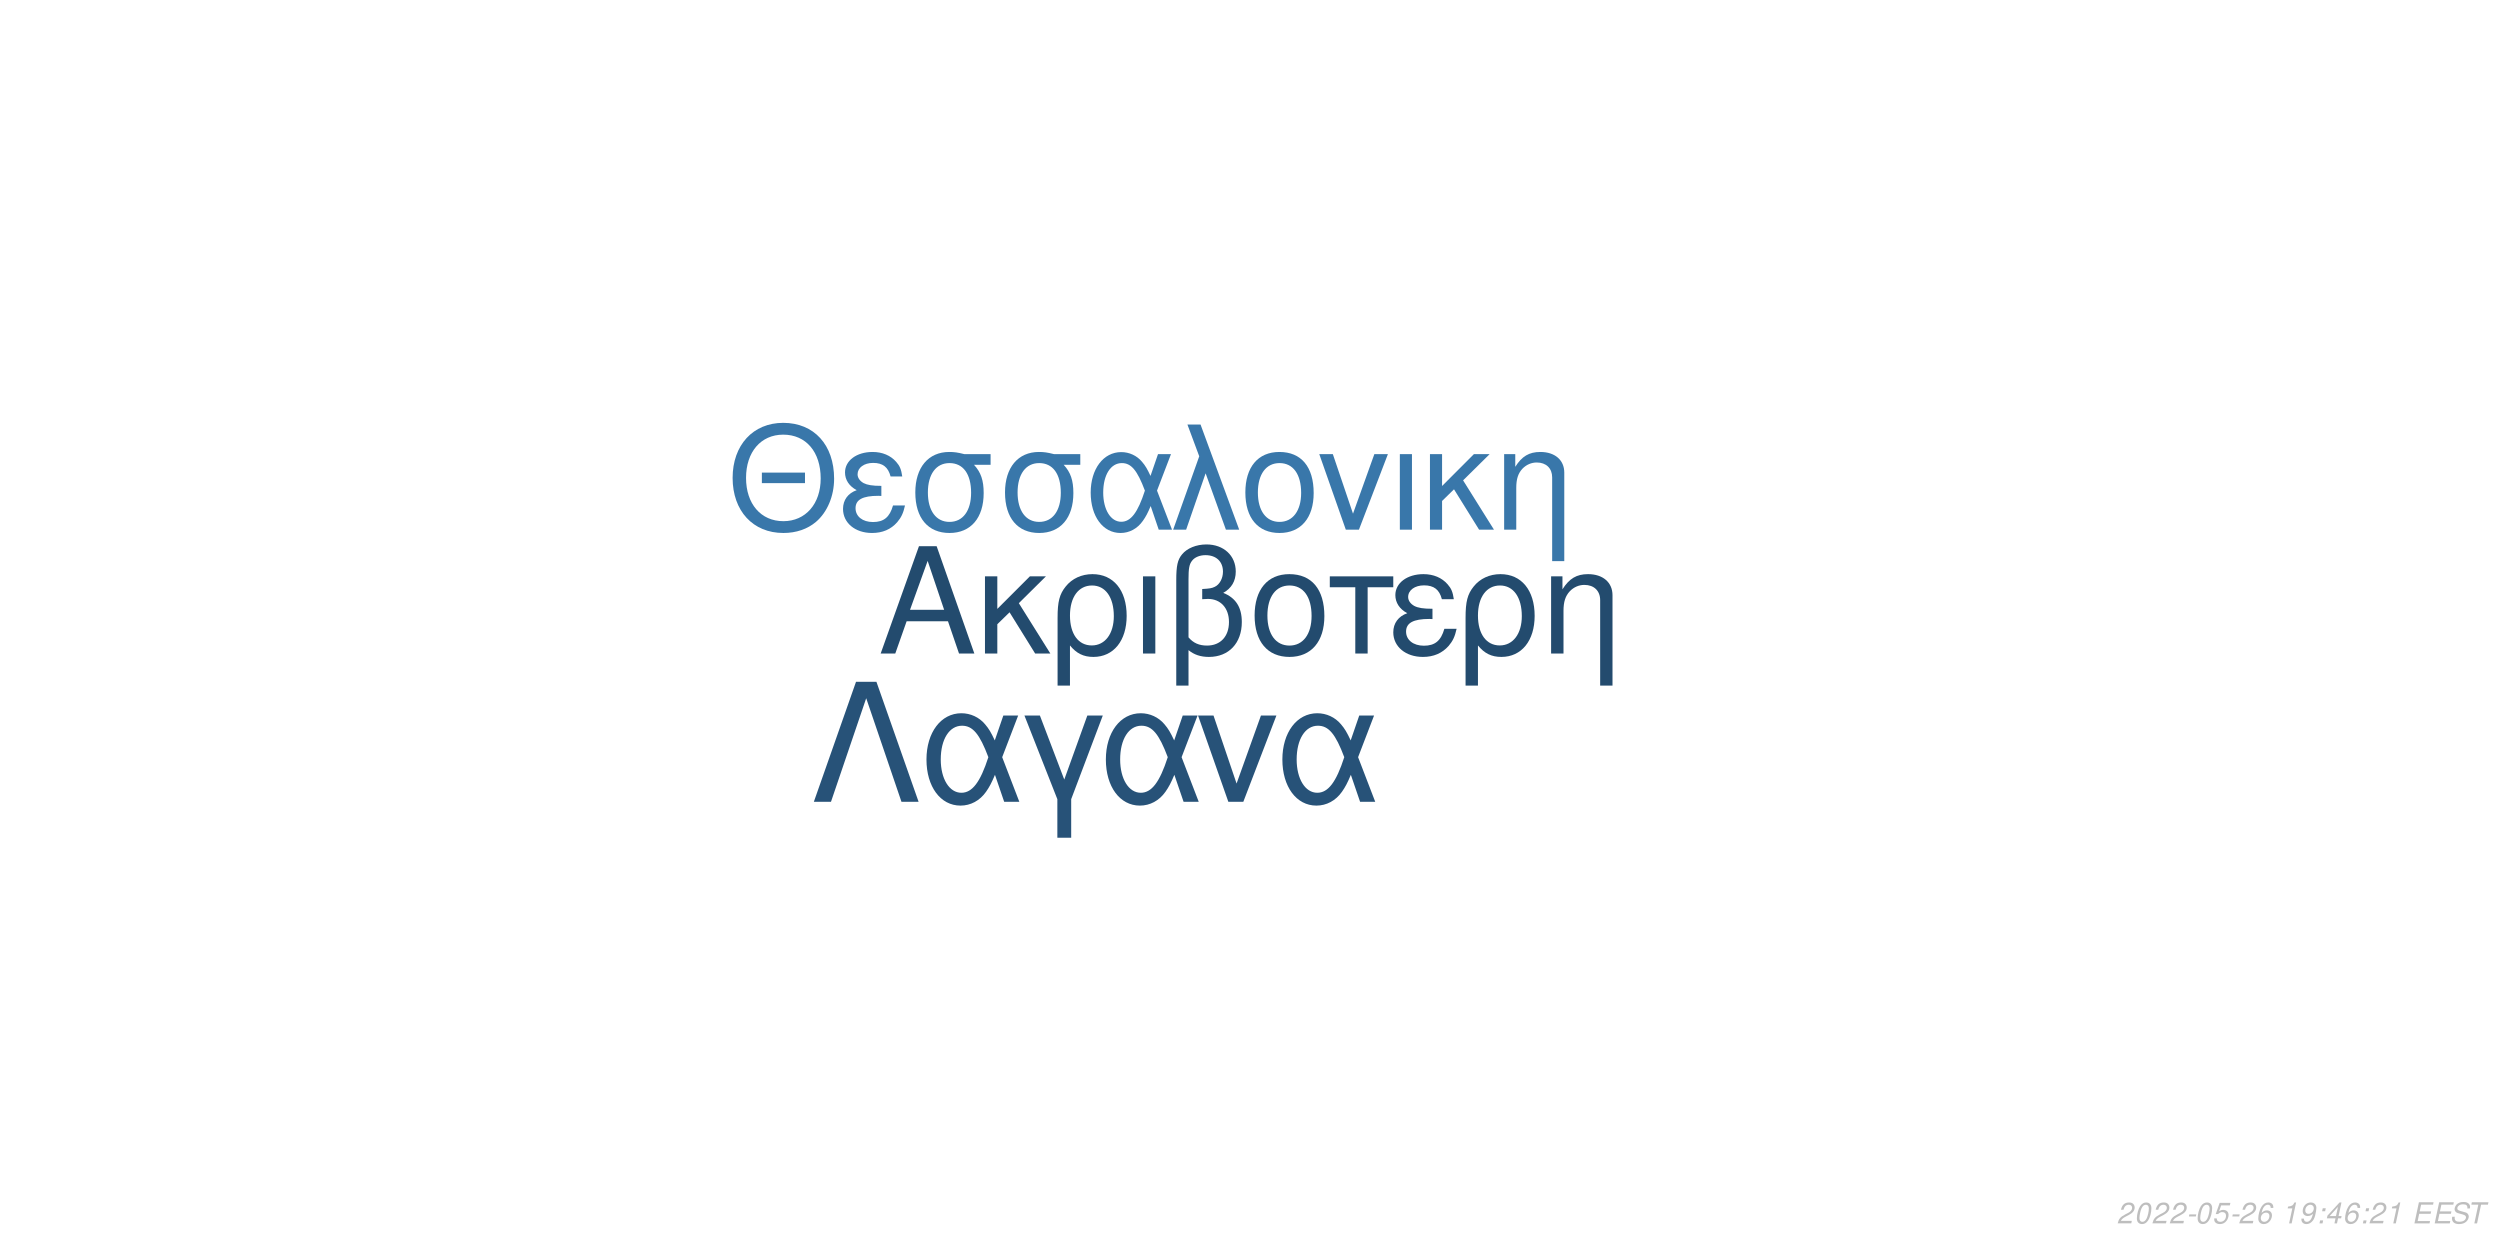
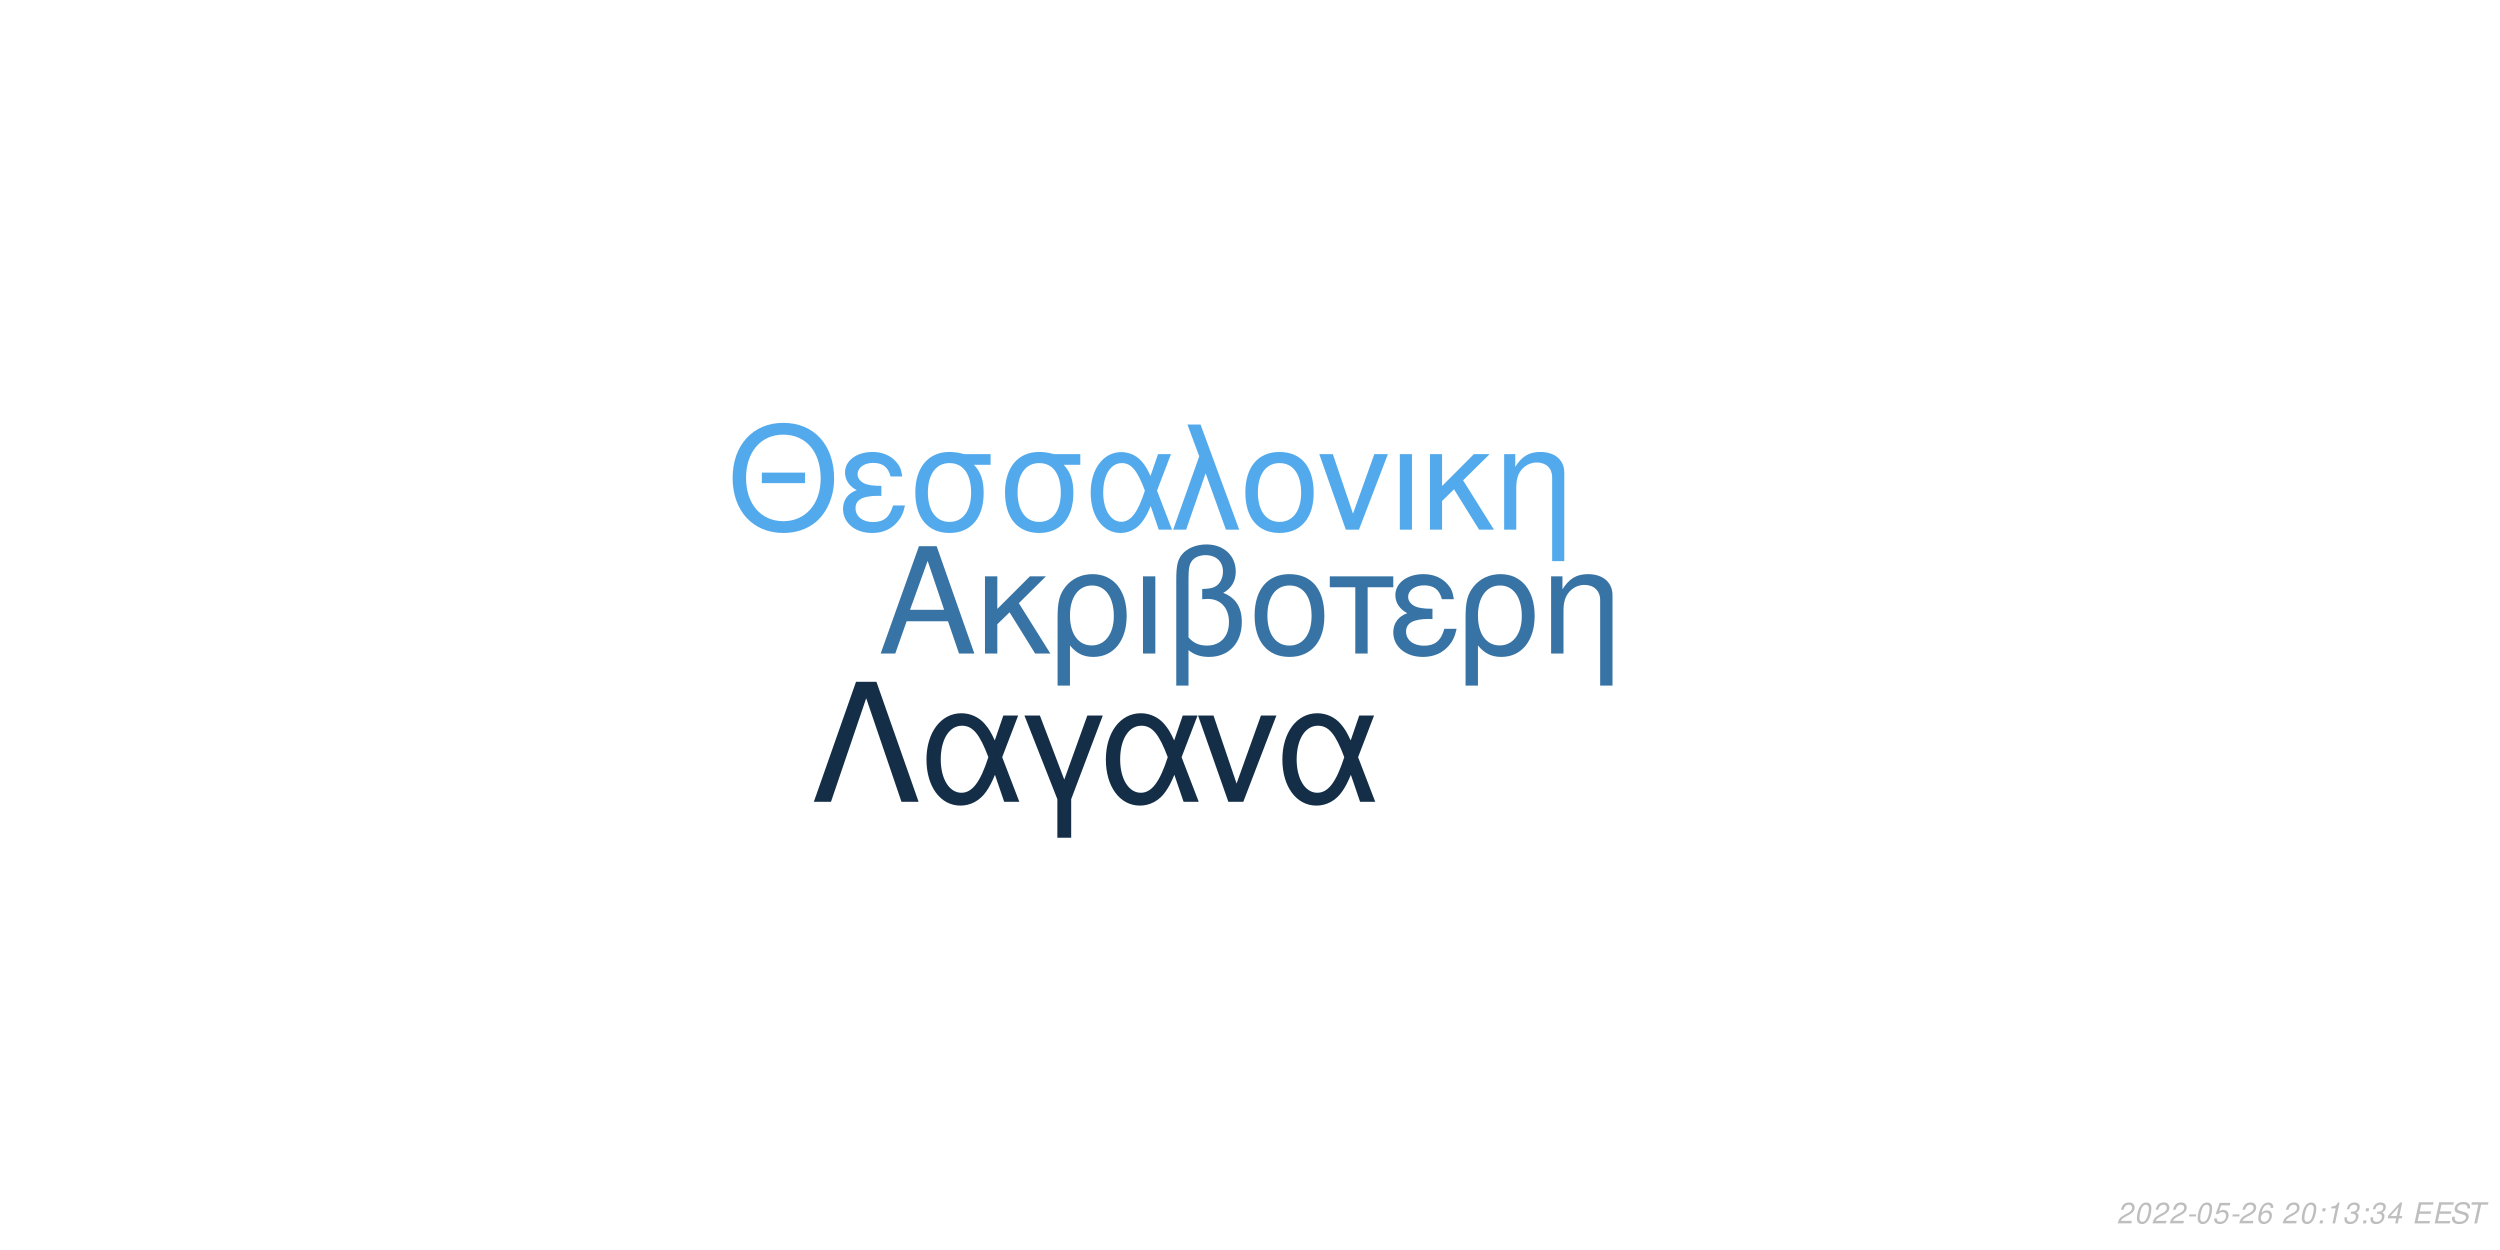
<svg xmlns="http://www.w3.org/2000/svg" xmlns:xlink="http://www.w3.org/1999/xlink" width="864pt" height="432pt" viewBox="0 0 864 432" version="1.1">
  <defs>
    <g>
      <symbol overflow="visible" id="glyph0-0">
        <path style="stroke:none;" d="" />
      </symbol>
      <symbol overflow="visible" id="glyph0-1">
        <path style="stroke:none;" d="M 24.125 -11.141 L 27.938 0 L 33.234 0 L 20.203 -37.094 L 14.094 -37.094 L 0.859 0 L 5.906 0 L 9.828 -11.141 Z M 22.797 -15.109 L 11 -15.109 L 17.094 -32.016 Z M 22.797 -15.109 " />
      </symbol>
      <symbol overflow="visible" id="glyph0-2">
        <path style="stroke:none;" d="M 7.172 -15.422 L 7.172 -26.672 L 2.906 -26.672 L 2.906 0 L 7.172 0 L 7.172 -10.125 L 11.406 -14.25 L 20.25 0 L 25.5 0 L 14.609 -17.406 L 23.969 -26.672 L 18.422 -26.672 Z M 7.172 -15.422 " />
      </symbol>
      <symbol overflow="visible" id="glyph0-3">
        <path style="stroke:none;" d="M 3 11.094 L 7.281 11.094 L 7.281 -2.797 C 9.516 -0.047 11.953 1.172 15.375 1.172 C 22.344 1.172 26.875 -4.422 26.875 -13.031 C 26.875 -21.891 22.297 -27.438 15.062 -27.438 C 11.297 -27.438 7.984 -25.906 5.797 -23.156 C 3.672 -20.516 3 -17.969 3 -12.359 Z M 14.906 -23.516 C 19.547 -23.516 22.438 -19.438 22.438 -12.922 C 22.438 -6.812 19.391 -2.797 14.812 -2.797 C 10.172 -2.797 7.281 -6.766 7.281 -13.125 C 7.281 -19.484 10.234 -23.516 14.906 -23.516 Z M 14.906 -23.516 " />
      </symbol>
      <symbol overflow="visible" id="glyph0-4">
        <path style="stroke:none;" d="M 3.516 0 L 7.781 0 L 7.781 -26.672 L 3.516 -26.672 Z M 3.516 0 " />
      </symbol>
      <symbol overflow="visible" id="glyph0-5">
        <path style="stroke:none;" d="M 4.016 11.094 L 8.25 11.094 L 8.25 -1.172 C 10.172 0.406 12.422 1.172 15.312 1.172 C 22.188 1.172 26.672 -3.609 26.672 -10.891 C 26.672 -15.984 24.578 -19.234 20.25 -20.969 C 23.109 -22.547 24.578 -25.031 24.578 -28.344 C 24.578 -33.844 20.406 -37.703 14.453 -37.703 C 10.938 -37.703 7.734 -36.391 6 -34.25 C 4.484 -32.422 4.016 -30.328 4.016 -25.391 Z M 8.25 -25.656 C 8.25 -29.359 8.5 -30.844 9.469 -32.062 C 10.375 -33.281 12.156 -34 14.094 -34 C 17.812 -34 20.156 -31.812 20.156 -28.297 C 20.156 -25.953 18.984 -23.812 17.297 -23.047 C 16.281 -22.547 15.469 -22.438 12.984 -22.297 L 12.984 -18.781 C 13.734 -18.828 14.344 -18.875 14.969 -18.875 C 19.344 -18.875 22.234 -15.719 22.234 -10.891 C 22.234 -5.906 19.281 -2.75 14.656 -2.75 C 11.953 -2.75 9.922 -3.609 8.25 -5.594 Z M 8.25 -25.656 " />
      </symbol>
      <symbol overflow="visible" id="glyph0-6">
        <path style="stroke:none;" d="M 14.094 -27.438 C 6.562 -27.438 2.094 -22.094 2.094 -13.125 C 2.094 -4.125 6.562 1.172 14.141 1.172 C 21.672 1.172 26.203 -4.172 26.203 -12.922 C 26.203 -22.188 21.828 -27.438 14.094 -27.438 Z M 14.141 -23.516 C 18.938 -23.516 21.781 -19.594 21.781 -12.984 C 21.781 -6.672 18.828 -2.75 14.141 -2.75 C 9.422 -2.75 6.516 -6.672 6.516 -13.125 C 6.516 -19.594 9.422 -23.516 14.141 -23.516 Z M 14.141 -23.516 " />
      </symbol>
      <symbol overflow="visible" id="glyph0-7">
        <path style="stroke:none;" d="M 7.891 0 L 12.156 0 L 12.156 -22.906 L 21.016 -22.906 L 21.016 -26.672 L -0.922 -26.672 L -0.922 -22.906 L 7.891 -22.906 Z M 7.891 0 " />
      </symbol>
      <symbol overflow="visible" id="glyph0-8">
        <path style="stroke:none;" d="M 14.562 -15.469 C 11.344 -15.469 9.562 -15.781 8.297 -16.438 C 6.922 -17.203 6.156 -18.328 6.156 -19.547 C 6.156 -21.891 8.453 -23.562 11.656 -23.562 C 15.062 -23.562 16.953 -22.094 17.812 -18.781 L 21.938 -18.781 C 21.578 -21.266 21.062 -22.5 19.797 -23.922 C 17.812 -26.203 14.906 -27.438 11.453 -27.438 C 5.797 -27.438 1.734 -24.375 1.734 -20.203 C 1.734 -17.609 3.156 -15.375 5.859 -13.938 C 2.797 -12.875 1.016 -10.484 1.016 -7.328 C 1.016 -2.391 5.297 1.172 11.25 1.172 C 14.969 1.172 17.906 -0.109 20.156 -2.641 C 21.578 -4.328 22.297 -5.797 22.906 -8.547 L 18.672 -8.547 C 17.5 -4.422 15.422 -2.703 11.609 -2.703 C 7.938 -2.703 5.438 -4.688 5.438 -7.578 C 5.438 -10.578 7.938 -11.953 13.484 -11.953 C 13.641 -11.953 14.094 -11.953 14.562 -11.906 Z M 14.562 -15.469 " />
      </symbol>
      <symbol overflow="visible" id="glyph0-9">
        <path style="stroke:none;" d="M 3.562 -26.672 L 3.562 0 L 7.844 0 L 7.844 -14.703 C 7.844 -17.906 8.5 -19.891 10.031 -21.531 C 11.406 -22.953 13.188 -23.719 15.062 -23.719 C 18.375 -23.719 20.516 -21.672 20.516 -18.469 L 20.516 11.094 L 24.781 11.094 L 24.781 -20.156 C 24.781 -24.578 21.469 -27.438 16.328 -27.438 C 12.359 -27.438 9.828 -25.906 7.484 -22.188 L 7.484 -26.672 Z M 3.562 -26.672 " />
      </symbol>
      <symbol overflow="visible" id="glyph1-0">
        <path style="stroke:none;" d="" />
      </symbol>
      <symbol overflow="visible" id="glyph1-1">
        <path style="stroke:none;" d="M 26.859 -19.734 L 11.953 -19.734 L 11.953 -16.094 L 26.859 -16.094 Z M 19.328 -36.922 C 8.922 -36.922 1.844 -29.25 1.844 -17.891 C 1.844 -6.484 8.875 1.141 19.391 1.141 C 23.812 1.141 27.703 -0.203 30.641 -2.688 C 34.578 -6.031 36.922 -11.656 36.922 -17.594 C 36.922 -29.297 30 -36.922 19.328 -36.922 Z M 19.328 -32.844 C 27.203 -32.844 32.281 -26.906 32.281 -17.688 C 32.281 -8.922 27.062 -2.938 19.391 -2.938 C 11.609 -2.938 6.484 -8.922 6.484 -17.891 C 6.484 -26.859 11.609 -32.844 19.328 -32.844 Z M 19.328 -32.844 " />
      </symbol>
      <symbol overflow="visible" id="glyph1-2">
        <path style="stroke:none;" d="M 14.25 -15.141 C 11.109 -15.141 9.375 -15.453 8.125 -16.094 C 6.781 -16.844 6.031 -17.938 6.031 -19.141 C 6.031 -21.422 8.266 -23.078 11.406 -23.078 C 14.75 -23.078 16.594 -21.625 17.438 -18.391 L 21.469 -18.391 C 21.125 -20.828 20.625 -22.031 19.391 -23.422 C 17.438 -25.656 14.594 -26.859 11.219 -26.859 C 5.688 -26.859 1.688 -23.875 1.688 -19.781 C 1.688 -17.234 3.094 -15.047 5.734 -13.656 C 2.734 -12.609 1 -10.266 1 -7.172 C 1 -2.344 5.188 1.141 11.016 1.141 C 14.656 1.141 17.547 -0.094 19.734 -2.594 C 21.125 -4.234 21.828 -5.688 22.422 -8.375 L 18.281 -8.375 C 17.141 -4.328 15.094 -2.641 11.359 -2.641 C 7.766 -2.641 5.328 -4.578 5.328 -7.422 C 5.328 -10.359 7.766 -11.703 13.203 -11.703 C 13.359 -11.703 13.797 -11.703 14.25 -11.656 Z M 14.25 -15.141 " />
      </symbol>
      <symbol overflow="visible" id="glyph1-3">
        <path style="stroke:none;" d="M 29 -26.109 L 19.938 -26.109 C 17.594 -26.703 16.438 -26.859 14.703 -26.859 C 7.469 -26.859 2.984 -21.469 2.984 -12.859 C 2.984 -4.031 7.375 1.141 14.797 1.141 C 22.172 1.141 26.609 -4.078 26.609 -12.656 C 26.609 -17.047 25.656 -19.828 23.266 -22.422 L 29 -22.422 Z M 14.797 -23.016 C 19.531 -23.016 22.266 -19.234 22.266 -12.75 C 22.266 -6.531 19.438 -2.688 14.797 -2.688 C 10.172 -2.688 7.328 -6.531 7.328 -12.859 C 7.328 -19.188 10.172 -23.016 14.797 -23.016 Z M 14.797 -23.016 " />
      </symbol>
      <symbol overflow="visible" id="glyph1-4">
        <path style="stroke:none;" d="M 29.344 -26.109 L 24.859 -26.109 L 22.266 -18.578 C 21.125 -21.031 20.484 -22.125 19.328 -23.469 C 17.547 -25.609 14.906 -26.812 12.156 -26.812 C 5.984 -26.812 1.594 -20.984 1.594 -12.812 C 1.594 -4.578 5.828 1.141 11.906 1.141 C 14.953 1.141 17.734 -0.344 19.625 -3.047 C 20.672 -4.531 21.281 -5.688 22.328 -8.172 L 25.109 0 L 29.703 0 L 24.516 -13.5 Z M 20.328 -13.5 C 17.891 -5.922 15.453 -2.734 12.156 -2.734 C 8.516 -2.734 5.922 -6.922 5.922 -12.812 C 5.922 -18.938 8.516 -23.016 12.359 -23.016 C 15.594 -23.016 17.688 -20.531 20.328 -13.5 Z M 20.328 -13.5 " />
      </symbol>
      <symbol overflow="visible" id="glyph1-5">
        <path style="stroke:none;" d="M 1.094 0 L 5.578 0 L 12.312 -19.484 L 19.328 0 L 23.922 0 L 10.562 -36.328 L 6.031 -36.328 L 10.109 -25.359 Z M 1.094 0 " />
      </symbol>
      <symbol overflow="visible" id="glyph1-6">
        <path style="stroke:none;" d="M 13.797 -26.859 C 6.422 -26.859 2.047 -21.625 2.047 -12.859 C 2.047 -4.031 6.422 1.141 13.859 1.141 C 21.234 1.141 25.656 -4.078 25.656 -12.656 C 25.656 -21.719 21.375 -26.859 13.797 -26.859 Z M 13.859 -23.016 C 18.531 -23.016 21.328 -19.188 21.328 -12.703 C 21.328 -6.531 18.438 -2.688 13.859 -2.688 C 9.219 -2.688 6.375 -6.531 6.375 -12.859 C 6.375 -19.188 9.219 -23.016 13.859 -23.016 Z M 13.859 -23.016 " />
      </symbol>
      <symbol overflow="visible" id="glyph1-7">
        <path style="stroke:none;" d="M 14.297 0 L 24.312 -26.109 L 19.625 -26.109 L 12.25 -5.531 L 5.281 -26.109 L 0.594 -26.109 L 9.766 0 Z M 14.297 0 " />
      </symbol>
      <symbol overflow="visible" id="glyph1-8">
        <path style="stroke:none;" d="M 3.438 0 L 7.625 0 L 7.625 -26.109 L 3.438 -26.109 Z M 3.438 0 " />
      </symbol>
      <symbol overflow="visible" id="glyph1-9">
        <path style="stroke:none;" d="M 7.031 -15.094 L 7.031 -26.109 L 2.844 -26.109 L 2.844 0 L 7.031 0 L 7.031 -9.922 L 11.156 -13.953 L 19.828 0 L 24.969 0 L 14.297 -17.047 L 23.469 -26.109 L 18.031 -26.109 Z M 7.031 -15.094 " />
      </symbol>
      <symbol overflow="visible" id="glyph1-10">
        <path style="stroke:none;" d="M 3.484 -26.109 L 3.484 0 L 7.672 0 L 7.672 -14.406 C 7.672 -17.547 8.328 -19.484 9.812 -21.078 C 11.156 -22.469 12.906 -23.219 14.75 -23.219 C 17.984 -23.219 20.078 -21.234 20.078 -18.094 L 20.078 10.859 L 24.266 10.859 L 24.266 -19.734 C 24.266 -24.062 21.031 -26.859 16 -26.859 C 12.109 -26.859 9.609 -25.359 7.328 -21.719 L 7.328 -26.109 Z M 3.484 -26.109 " />
      </symbol>
      <symbol overflow="visible" id="glyph2-0">
        <path style="stroke:none;" d="" />
      </symbol>
      <symbol overflow="visible" id="glyph2-1">
        <path style="stroke:none;" d="M 22.531 -41.484 L 15.484 -41.484 L 0.906 0 L 6.828 0 L 19 -35.797 L 31.188 0 L 37.109 0 Z M 22.531 -41.484 " />
      </symbol>
      <symbol overflow="visible" id="glyph2-2">
        <path style="stroke:none;" d="M 33.516 -29.812 L 28.391 -29.812 L 25.438 -21.219 C 24.125 -24.016 23.391 -25.266 22.078 -26.797 C 20.031 -29.25 17.016 -30.609 13.891 -30.609 C 6.828 -30.609 1.828 -23.953 1.828 -14.625 C 1.828 -5.234 6.656 1.312 13.594 1.312 C 17.078 1.312 20.266 -0.391 22.422 -3.469 C 23.609 -5.172 24.297 -6.484 25.5 -9.328 L 28.688 0 L 33.922 0 L 28 -15.422 Z M 23.219 -15.422 C 20.422 -6.766 17.641 -3.125 13.891 -3.125 C 9.734 -3.125 6.766 -7.906 6.766 -14.625 C 6.766 -21.625 9.734 -26.297 14.109 -26.297 C 17.812 -26.297 20.203 -23.453 23.219 -15.422 Z M 23.219 -15.422 " />
      </symbol>
      <symbol overflow="visible" id="glyph2-3">
        <path style="stroke:none;" d="M 12.062 12.406 L 16.844 12.406 L 16.844 -0.906 L 27.766 -29.812 L 22.422 -29.812 L 14.453 -7.688 L 6.031 -29.812 L 0.688 -29.812 L 12.062 -0.906 Z M 12.062 12.406 " />
      </symbol>
      <symbol overflow="visible" id="glyph2-4">
        <path style="stroke:none;" d="M 16.328 0 L 27.766 -29.812 L 22.422 -29.812 L 14 -6.312 L 6.031 -29.812 L 0.688 -29.812 L 11.156 0 Z M 16.328 0 " />
      </symbol>
      <symbol overflow="visible" id="glyph3-0">
        <path style="stroke:none;" d="" />
      </symbol>
      <symbol overflow="visible" id="glyph3-1">
        <path style="stroke:none;" d="M 5.234 -0.875 L 1.469 -0.875 C 1.641 -1.375 2.203 -1.891 3.109 -2.344 L 4.234 -2.938 C 5.562 -3.625 6.219 -4.469 6.219 -5.484 C 6.219 -5.938 6.062 -6.359 5.797 -6.656 C 5.469 -7.047 4.984 -7.234 4.312 -7.234 C 2.766 -7.234 1.891 -6.453 1.484 -4.734 L 2.375 -4.734 C 2.484 -5.188 2.609 -5.484 2.797 -5.75 C 3.094 -6.203 3.609 -6.453 4.188 -6.453 C 4.891 -6.453 5.344 -6.031 5.344 -5.375 C 5.344 -4.703 4.859 -4.094 4.016 -3.656 L 2.984 -3.125 C 1.234 -2.188 0.797 -1.656 0.344 -0.016 L 5.047 -0.016 Z M 5.234 -0.875 " />
      </symbol>
      <symbol overflow="visible" id="glyph3-2">
        <path style="stroke:none;" d="M 4.203 -7.234 C 3.375 -7.234 2.688 -6.812 2.125 -5.984 C 1.484 -5.047 0.984 -3.188 0.984 -1.734 C 0.984 -1.109 1.172 -0.562 1.484 -0.266 C 1.797 0.047 2.281 0.234 2.766 0.234 C 3.625 0.234 4.281 -0.156 4.859 -1.016 C 5.516 -1.953 6 -3.797 6 -5.266 C 6 -6.5 5.328 -7.234 4.203 -7.234 Z M 4.094 -6.453 C 4.734 -6.453 5.125 -5.984 5.125 -5.156 C 5.125 -4.203 4.781 -2.625 4.406 -1.812 C 3.984 -0.938 3.516 -0.547 2.875 -0.547 C 2.25 -0.547 1.875 -1.031 1.875 -1.828 C 1.875 -2.797 2.203 -4.344 2.594 -5.203 C 2.984 -6.047 3.453 -6.453 4.094 -6.453 Z M 4.094 -6.453 " />
      </symbol>
      <symbol overflow="visible" id="glyph3-3">
        <path style="stroke:none;" d="M 3.516 -3.125 L 1.125 -3.125 L 0.969 -2.406 L 3.359 -2.406 Z M 3.516 -3.125 " />
      </symbol>
      <symbol overflow="visible" id="glyph3-4">
        <path style="stroke:none;" d="M 6.297 -7.094 L 2.594 -7.094 L 1.234 -3.234 L 2.047 -3.234 C 2.656 -3.766 2.938 -3.906 3.531 -3.906 C 4.328 -3.906 4.797 -3.453 4.797 -2.688 C 4.797 -1.438 3.969 -0.547 2.828 -0.547 C 2.031 -0.547 1.609 -0.938 1.578 -1.734 L 0.703 -1.734 L 0.703 -1.516 C 0.703 -0.938 0.844 -0.547 1.188 -0.266 C 1.562 0.062 2.078 0.234 2.703 0.234 C 3.656 0.234 4.391 -0.156 4.984 -0.922 C 5.422 -1.5 5.672 -2.234 5.672 -2.953 C 5.672 -4 4.938 -4.672 3.812 -4.672 C 3.328 -4.672 2.906 -4.547 2.406 -4.234 L 3.109 -6.219 L 6.109 -6.219 Z M 6.297 -7.094 " />
      </symbol>
      <symbol overflow="visible" id="glyph3-5">
        <path style="stroke:none;" d="M 6.125 -5.344 L 6.141 -5.625 C 6.141 -6.609 5.453 -7.234 4.391 -7.234 C 3.438 -7.234 2.641 -6.719 2.016 -5.703 C 1.422 -4.781 0.938 -2.953 0.938 -1.688 C 0.938 -0.516 1.688 0.234 2.859 0.234 C 3.703 0.234 4.438 -0.156 5 -0.875 C 5.406 -1.422 5.672 -2.156 5.672 -2.766 C 5.672 -3.812 4.969 -4.5 3.906 -4.5 C 3.234 -4.5 2.672 -4.234 2.094 -3.625 C 2.406 -5.375 3.234 -6.453 4.25 -6.453 C 4.703 -6.453 5.062 -6.234 5.172 -5.844 C 5.203 -5.719 5.234 -5.578 5.25 -5.344 Z M 3.656 -3.734 C 4.344 -3.734 4.797 -3.281 4.797 -2.625 C 4.797 -1.469 3.984 -0.547 2.984 -0.547 C 2.297 -0.547 1.812 -1.047 1.812 -1.766 C 1.812 -2.859 2.625 -3.734 3.656 -3.734 Z M 3.656 -3.734 " />
      </symbol>
      <symbol overflow="visible" id="glyph3-6">
        <path style="stroke:none;" d="" />
      </symbol>
      <symbol overflow="visible" id="glyph3-7">
+         <path style="stroke:none;" d="M 2.359 -1.031 L 1.312 -1.031 L 1.094 0 L 2.141 0 Z M 3.266 -5.234 L 2.219 -5.234 L 2 -4.203 L 3.047 -4.203 Z M 3.266 -5.234 " />
+       </symbol>
+       <symbol overflow="visible" id="glyph3-8">
        <path style="stroke:none;" d="M 3.703 -5.188 L 2.594 0 L 3.469 0 L 5.016 -7.234 L 4.438 -7.234 C 3.906 -6.156 3.688 -6.016 2.234 -5.812 L 2.109 -5.188 Z M 3.703 -5.188 " />
      </symbol>
-       <symbol overflow="visible" id="glyph3-8">
-         <path style="stroke:none;" d="M 0.844 -1.656 C 0.844 -1.547 0.844 -1.438 0.844 -1.375 C 0.844 -0.406 1.531 0.234 2.578 0.234 C 3.203 0.234 3.766 0.016 4.297 -0.438 C 4.938 -1 5.312 -1.656 5.594 -2.719 C 5.844 -3.672 6.016 -4.766 6.016 -5.375 C 6.016 -5.844 5.844 -6.328 5.547 -6.656 C 5.203 -7.031 4.703 -7.234 4.062 -7.234 C 2.516 -7.234 1.297 -5.938 1.297 -4.266 C 1.297 -3.203 1.984 -2.547 3.047 -2.547 C 3.484 -2.547 3.953 -2.672 4.281 -2.891 C 4.406 -2.984 4.547 -3.078 4.828 -3.344 C 4.438 -1.484 3.703 -0.547 2.703 -0.547 C 2.109 -0.547 1.719 -0.938 1.719 -1.547 L 1.719 -1.656 Z M 3.953 -6.453 C 4.625 -6.453 5.141 -5.953 5.141 -5.281 C 5.141 -4.188 4.312 -3.312 3.297 -3.312 C 2.594 -3.312 2.172 -3.734 2.172 -4.453 C 2.172 -5.562 2.984 -6.453 3.953 -6.453 Z M 3.953 -6.453 " />
-       </symbol>
      <symbol overflow="visible" id="glyph3-9">
-         <path style="stroke:none;" d="M 2.359 -1.031 L 1.312 -1.031 L 1.094 0 L 2.141 0 Z M 3.266 -5.234 L 2.219 -5.234 L 2 -4.203 L 3.047 -4.203 Z M 3.266 -5.234 " />
+         <path style="stroke:none;" d="M 2.922 -3.312 C 3.125 -3.344 3.234 -3.344 3.375 -3.344 C 4.203 -3.344 4.688 -3 4.688 -2.406 C 4.688 -1.312 3.906 -0.547 2.781 -0.547 C 2.047 -0.547 1.594 -0.938 1.594 -1.562 C 1.594 -1.719 1.609 -1.844 1.656 -2.094 L 0.766 -2.094 C 0.734 -1.797 0.719 -1.641 0.719 -1.469 C 0.719 -0.375 1.406 0.234 2.641 0.234 C 3.547 0.234 4.297 -0.078 4.812 -0.656 C 5.266 -1.156 5.562 -1.875 5.562 -2.547 C 5.562 -3.125 5.344 -3.453 4.797 -3.734 C 5.641 -4.234 6.016 -4.844 6.016 -5.734 C 6.016 -6.656 5.312 -7.234 4.203 -7.234 C 3.375 -7.234 2.672 -6.938 2.188 -6.375 C 1.891 -6.031 1.703 -5.641 1.516 -4.906 L 2.391 -4.906 C 2.5 -5.359 2.594 -5.594 2.734 -5.812 C 3.047 -6.234 3.516 -6.453 4.078 -6.453 C 4.734 -6.453 5.141 -6.125 5.141 -5.578 C 5.141 -5.188 5.016 -4.797 4.797 -4.547 C 4.516 -4.234 4 -4.062 3.266 -4.062 L 3.078 -4.062 Z M 2.922 -3.312 " />
      </symbol>
      <symbol overflow="visible" id="glyph3-10">
        <path style="stroke:none;" d="M 3.625 -1.75 L 3.266 0 L 4.141 0 L 4.516 -1.75 L 5.562 -1.75 L 5.734 -2.531 L 4.688 -2.531 L 5.688 -7.234 L 5.016 -7.234 L 0.844 -2.672 L 0.641 -1.75 Z M 3.797 -2.531 L 1.594 -2.531 L 4.469 -5.703 Z M 3.797 -2.531 " />
      </symbol>
      <symbol overflow="visible" id="glyph3-11">
        <path style="stroke:none;" d="M 2.547 -3.312 L 6.5 -3.312 L 6.688 -4.141 L 2.719 -4.141 L 3.219 -6.469 L 7.344 -6.469 L 7.516 -7.297 L 2.453 -7.297 L 0.906 0 L 6.125 0 L 6.297 -0.812 L 2.016 -0.812 Z M 2.547 -3.312 " />
      </symbol>
      <symbol overflow="visible" id="glyph3-12">
        <path style="stroke:none;" d="M 7.062 -5.156 C 7.125 -5.438 7.141 -5.562 7.141 -5.703 C 7.141 -6.156 6.938 -6.594 6.594 -6.891 C 6.188 -7.25 5.656 -7.406 4.875 -7.406 C 3.844 -7.406 3.047 -7.125 2.5 -6.562 C 2.094 -6.141 1.781 -5.438 1.781 -4.922 C 1.781 -4.297 2.219 -3.766 2.891 -3.562 L 4.594 -3.094 C 5.406 -2.859 5.734 -2.578 5.734 -2.094 C 5.734 -1.781 5.547 -1.406 5.266 -1.141 C 4.844 -0.766 4.266 -0.578 3.453 -0.578 C 2.328 -0.578 1.812 -0.984 1.812 -1.906 C 1.812 -2.047 1.812 -2.125 1.844 -2.312 L 0.984 -2.312 C 0.906 -2.062 0.891 -1.906 0.891 -1.688 C 0.891 -0.484 1.797 0.234 3.297 0.234 C 4.359 0.234 5.234 -0.062 5.812 -0.609 C 6.344 -1.078 6.688 -1.797 6.688 -2.375 C 6.688 -2.641 6.609 -2.906 6.453 -3.156 C 6.234 -3.5 5.938 -3.703 5.469 -3.828 L 3.75 -4.312 C 2.984 -4.547 2.734 -4.734 2.734 -5.188 C 2.734 -5.547 2.875 -5.844 3.188 -6.109 C 3.547 -6.438 4.031 -6.594 4.703 -6.594 C 5.266 -6.594 5.688 -6.484 5.906 -6.297 C 6.094 -6.125 6.219 -5.797 6.219 -5.516 C 6.219 -5.422 6.203 -5.344 6.188 -5.156 Z M 7.062 -5.156 " />
      </symbol>
      <symbol overflow="visible" id="glyph3-13">
        <path style="stroke:none;" d="M 4.938 -6.469 L 7.312 -6.469 L 7.484 -7.297 L 1.75 -7.297 L 1.578 -6.469 L 3.984 -6.469 L 2.609 0 L 3.547 0 Z M 4.938 -6.469 " />
      </symbol>
    </g>
  </defs>
  <g id="surface1">
    <rect x="0" y="0" width="864" height="432" style="fill:rgb(100%,100%,100%);fill-opacity:1;stroke:none;" />
-     <g style="fill:rgb(13.725%,29.412%,43.137%);fill-opacity:1;">
+     <g style="fill:rgb(21.569%,45.098%,64.314%);fill-opacity:1;">
      <use xlink:href="#glyph0-1" x="303.5" y="225.861" />
      <use xlink:href="#glyph0-2" x="337.5" y="225.861" />
      <use xlink:href="#glyph0-3" x="362.5" y="225.861" />
      <use xlink:href="#glyph0-4" x="391.5" y="225.861" />
      <use xlink:href="#glyph0-5" x="402.5" y="225.861" />
      <use xlink:href="#glyph0-6" x="431.5" y="225.861" />
      <use xlink:href="#glyph0-7" x="460.5" y="225.861" />
      <use xlink:href="#glyph0-8" x="480.5" y="225.861" />
      <use xlink:href="#glyph0-3" x="503.5" y="225.861" />
      <use xlink:href="#glyph0-9" x="532.5" y="225.861" />
    </g>
-     <g style="fill:rgb(22.353%,46.667%,66.667%);fill-opacity:1;">
+     <g style="fill:rgb(32.157%,66.667%,92.941%);fill-opacity:1;">
      <use xlink:href="#glyph1-1" x="251.348" y="183.058" />
      <use xlink:href="#glyph1-2" x="290.348" y="183.058" />
      <use xlink:href="#glyph1-3" x="313.348" y="183.058" />
      <use xlink:href="#glyph1-3" x="344.348" y="183.058" />
      <use xlink:href="#glyph1-4" x="375.348" y="183.058" />
      <use xlink:href="#glyph1-5" x="404.348" y="183.058" />
      <use xlink:href="#glyph1-6" x="428.348" y="183.058" />
      <use xlink:href="#glyph1-7" x="455.348" y="183.058" />
      <use xlink:href="#glyph1-8" x="480.348" y="183.058" />
      <use xlink:href="#glyph1-9" x="491.348" y="183.058" />
      <use xlink:href="#glyph1-10" x="516.348" y="183.058" />
    </g>
-     <g style="fill:rgb(15.294%,32.157%,47.059%);fill-opacity:1;">
+     <g style="fill:rgb(7.843%,18.039%,27.843%);fill-opacity:1;">
      <use xlink:href="#glyph2-1" x="280.359" y="277.105" />
      <use xlink:href="#glyph2-2" x="318.359" y="277.105" />
      <use xlink:href="#glyph2-3" x="353.359" y="277.105" />
      <use xlink:href="#glyph2-2" x="380.359" y="277.105" />
      <use xlink:href="#glyph2-4" x="413.359" y="277.105" />
      <use xlink:href="#glyph2-2" x="441.359" y="277.105" />
    </g>
    <g style="fill:rgb(74.51%,74.51%,74.51%);fill-opacity:1;">
      <use xlink:href="#glyph3-1" x="731.52" y="422.81" />
      <use xlink:href="#glyph3-2" x="737.52" y="422.81" />
      <use xlink:href="#glyph3-1" x="743.52" y="422.81" />
      <use xlink:href="#glyph3-1" x="749.52" y="422.81" />
      <use xlink:href="#glyph3-3" x="755.52" y="422.81" />
      <use xlink:href="#glyph3-2" x="758.52" y="422.81" />
      <use xlink:href="#glyph3-4" x="764.52" y="422.81" />
      <use xlink:href="#glyph3-3" x="770.52" y="422.81" />
      <use xlink:href="#glyph3-1" x="773.52" y="422.81" />
      <use xlink:href="#glyph3-5" x="779.52" y="422.81" />
      <use xlink:href="#glyph3-6" x="785.52" y="422.81" />
-       <use xlink:href="#glyph3-7" x="788.52" y="422.81" />
-       <use xlink:href="#glyph3-8" x="794.52" y="422.81" />
-       <use xlink:href="#glyph3-9" x="800.52" y="422.81" />
-       <use xlink:href="#glyph3-10" x="803.52" y="422.81" />
-       <use xlink:href="#glyph3-5" x="809.52" y="422.81" />
-       <use xlink:href="#glyph3-9" x="815.52" y="422.81" />
-       <use xlink:href="#glyph3-1" x="818.52" y="422.81" />
-       <use xlink:href="#glyph3-7" x="824.52" y="422.81" />
+       <use xlink:href="#glyph3-1" x="788.52" y="422.81" />
+       <use xlink:href="#glyph3-2" x="794.52" y="422.81" />
+       <use xlink:href="#glyph3-7" x="800.52" y="422.81" />
+       <use xlink:href="#glyph3-8" x="803.52" y="422.81" />
+       <use xlink:href="#glyph3-9" x="809.52" y="422.81" />
+       <use xlink:href="#glyph3-7" x="815.52" y="422.81" />
+       <use xlink:href="#glyph3-9" x="818.52" y="422.81" />
+       <use xlink:href="#glyph3-10" x="824.52" y="422.81" />
      <use xlink:href="#glyph3-6" x="830.52" y="422.81" />
      <use xlink:href="#glyph3-11" x="833.52" y="422.81" />
      <use xlink:href="#glyph3-11" x="840.52" y="422.81" />
      <use xlink:href="#glyph3-12" x="846.52" y="422.81" />
      <use xlink:href="#glyph3-13" x="852.52" y="422.81" />
    </g>
  </g>
</svg>
